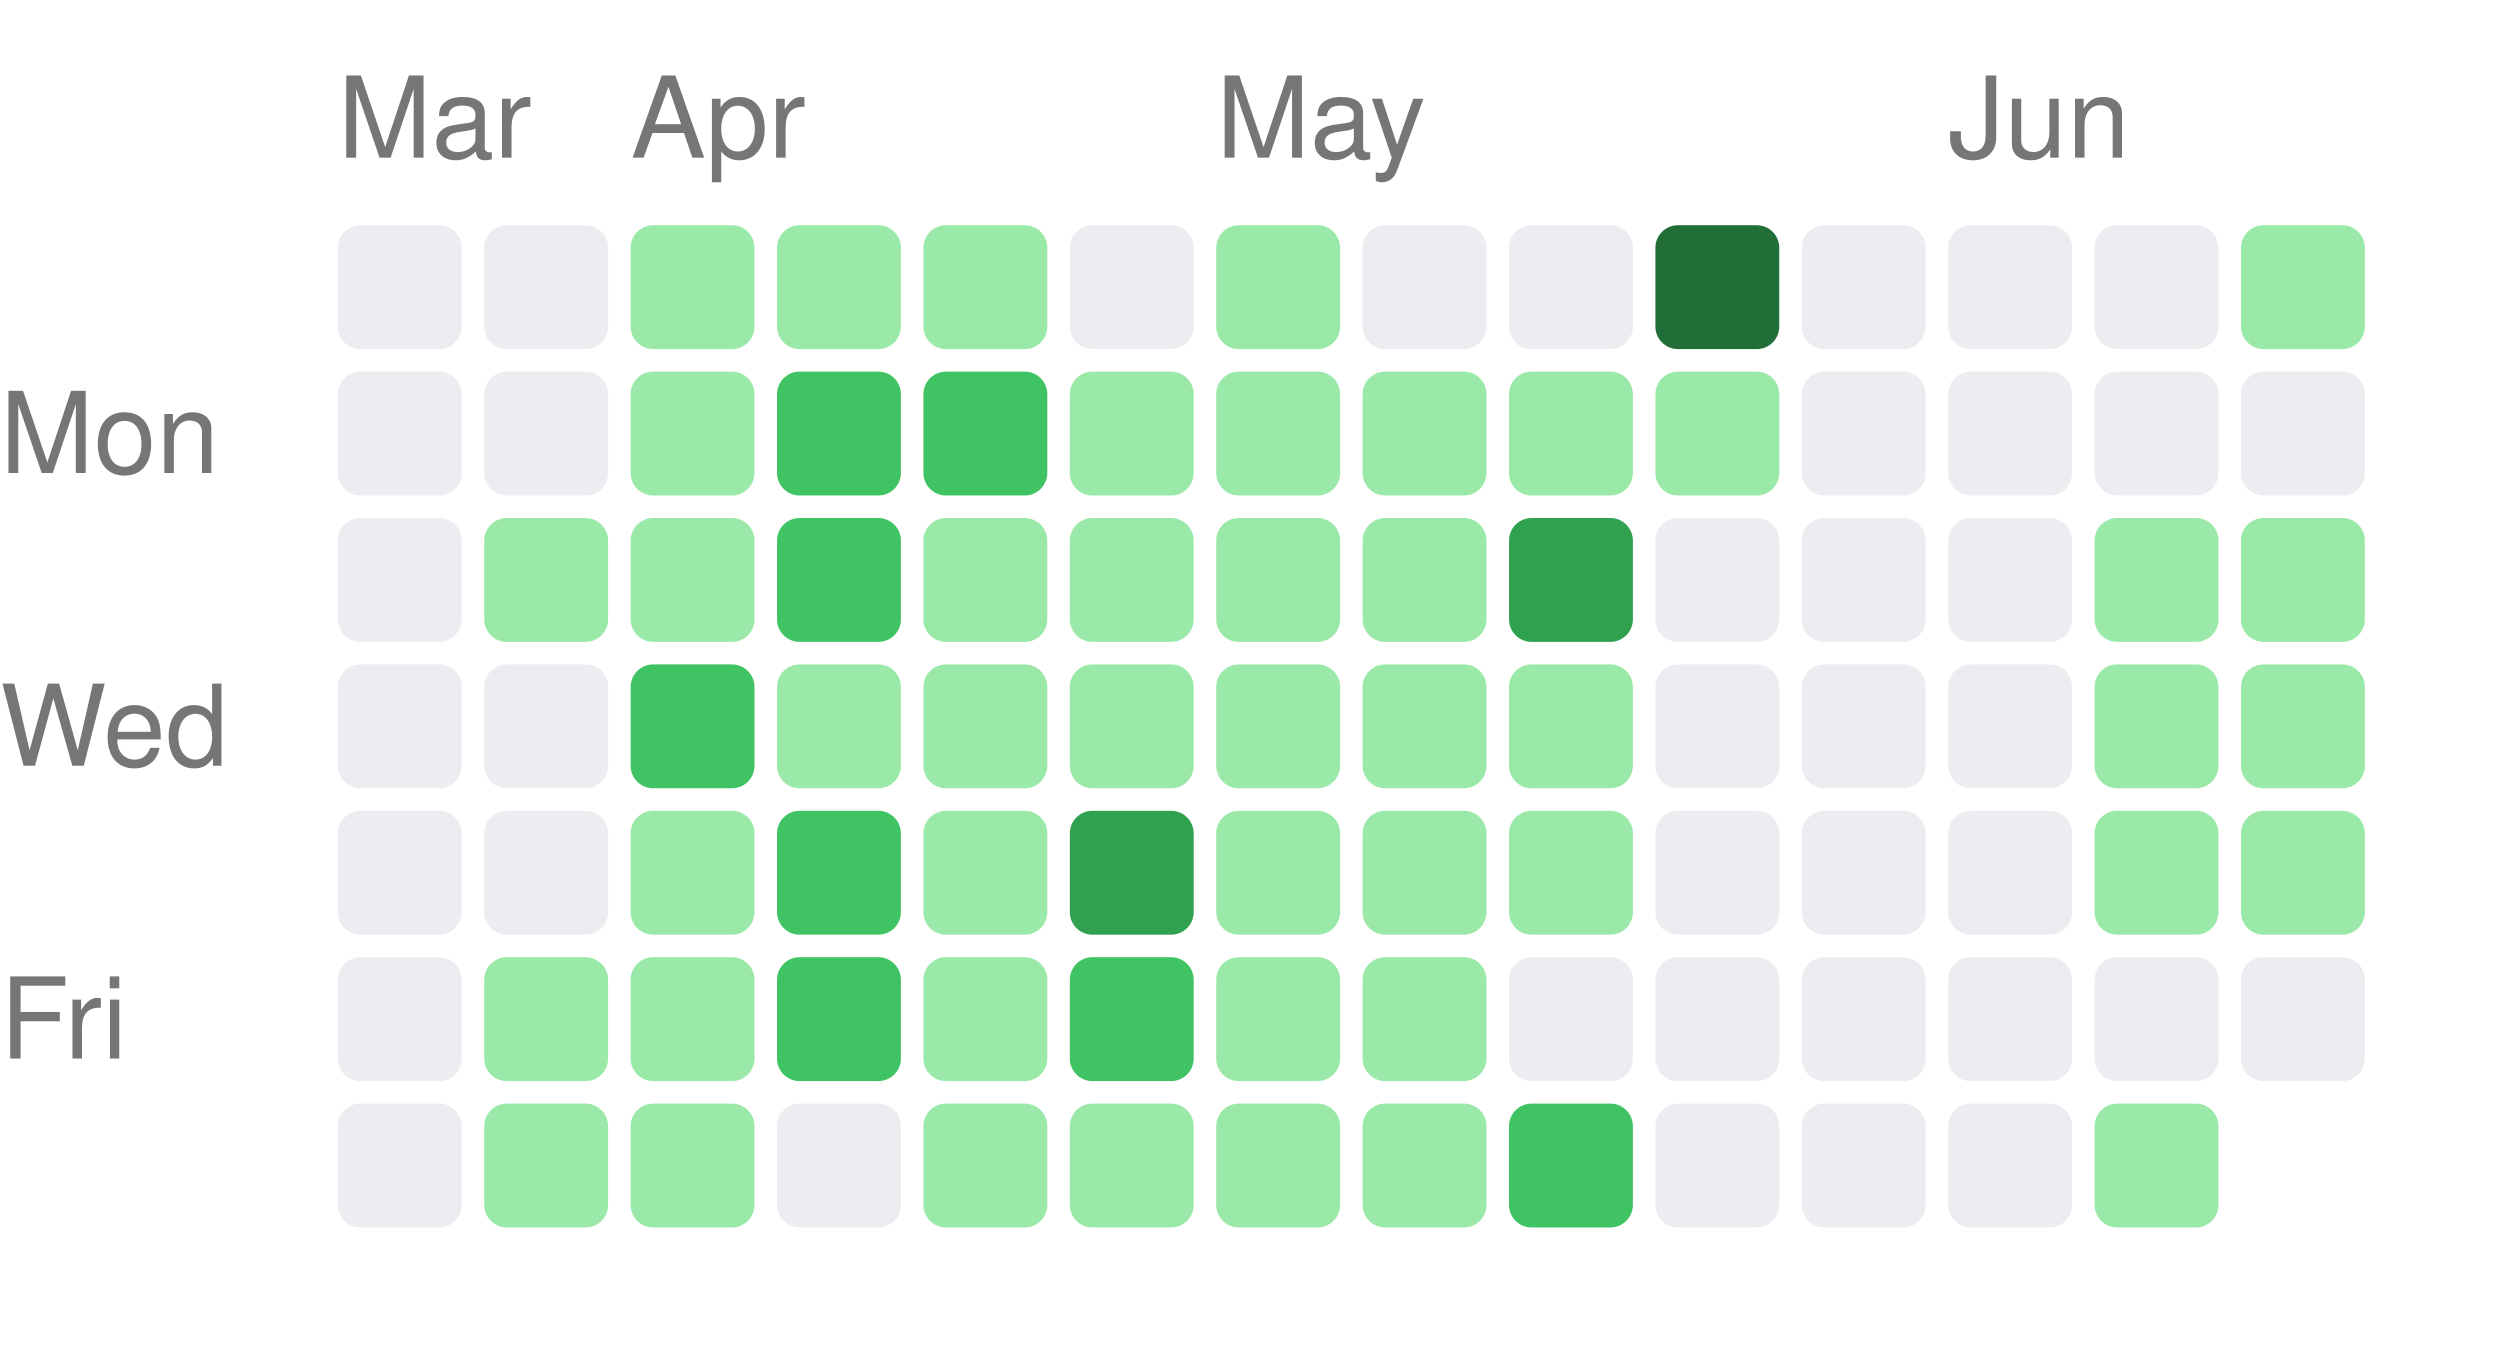
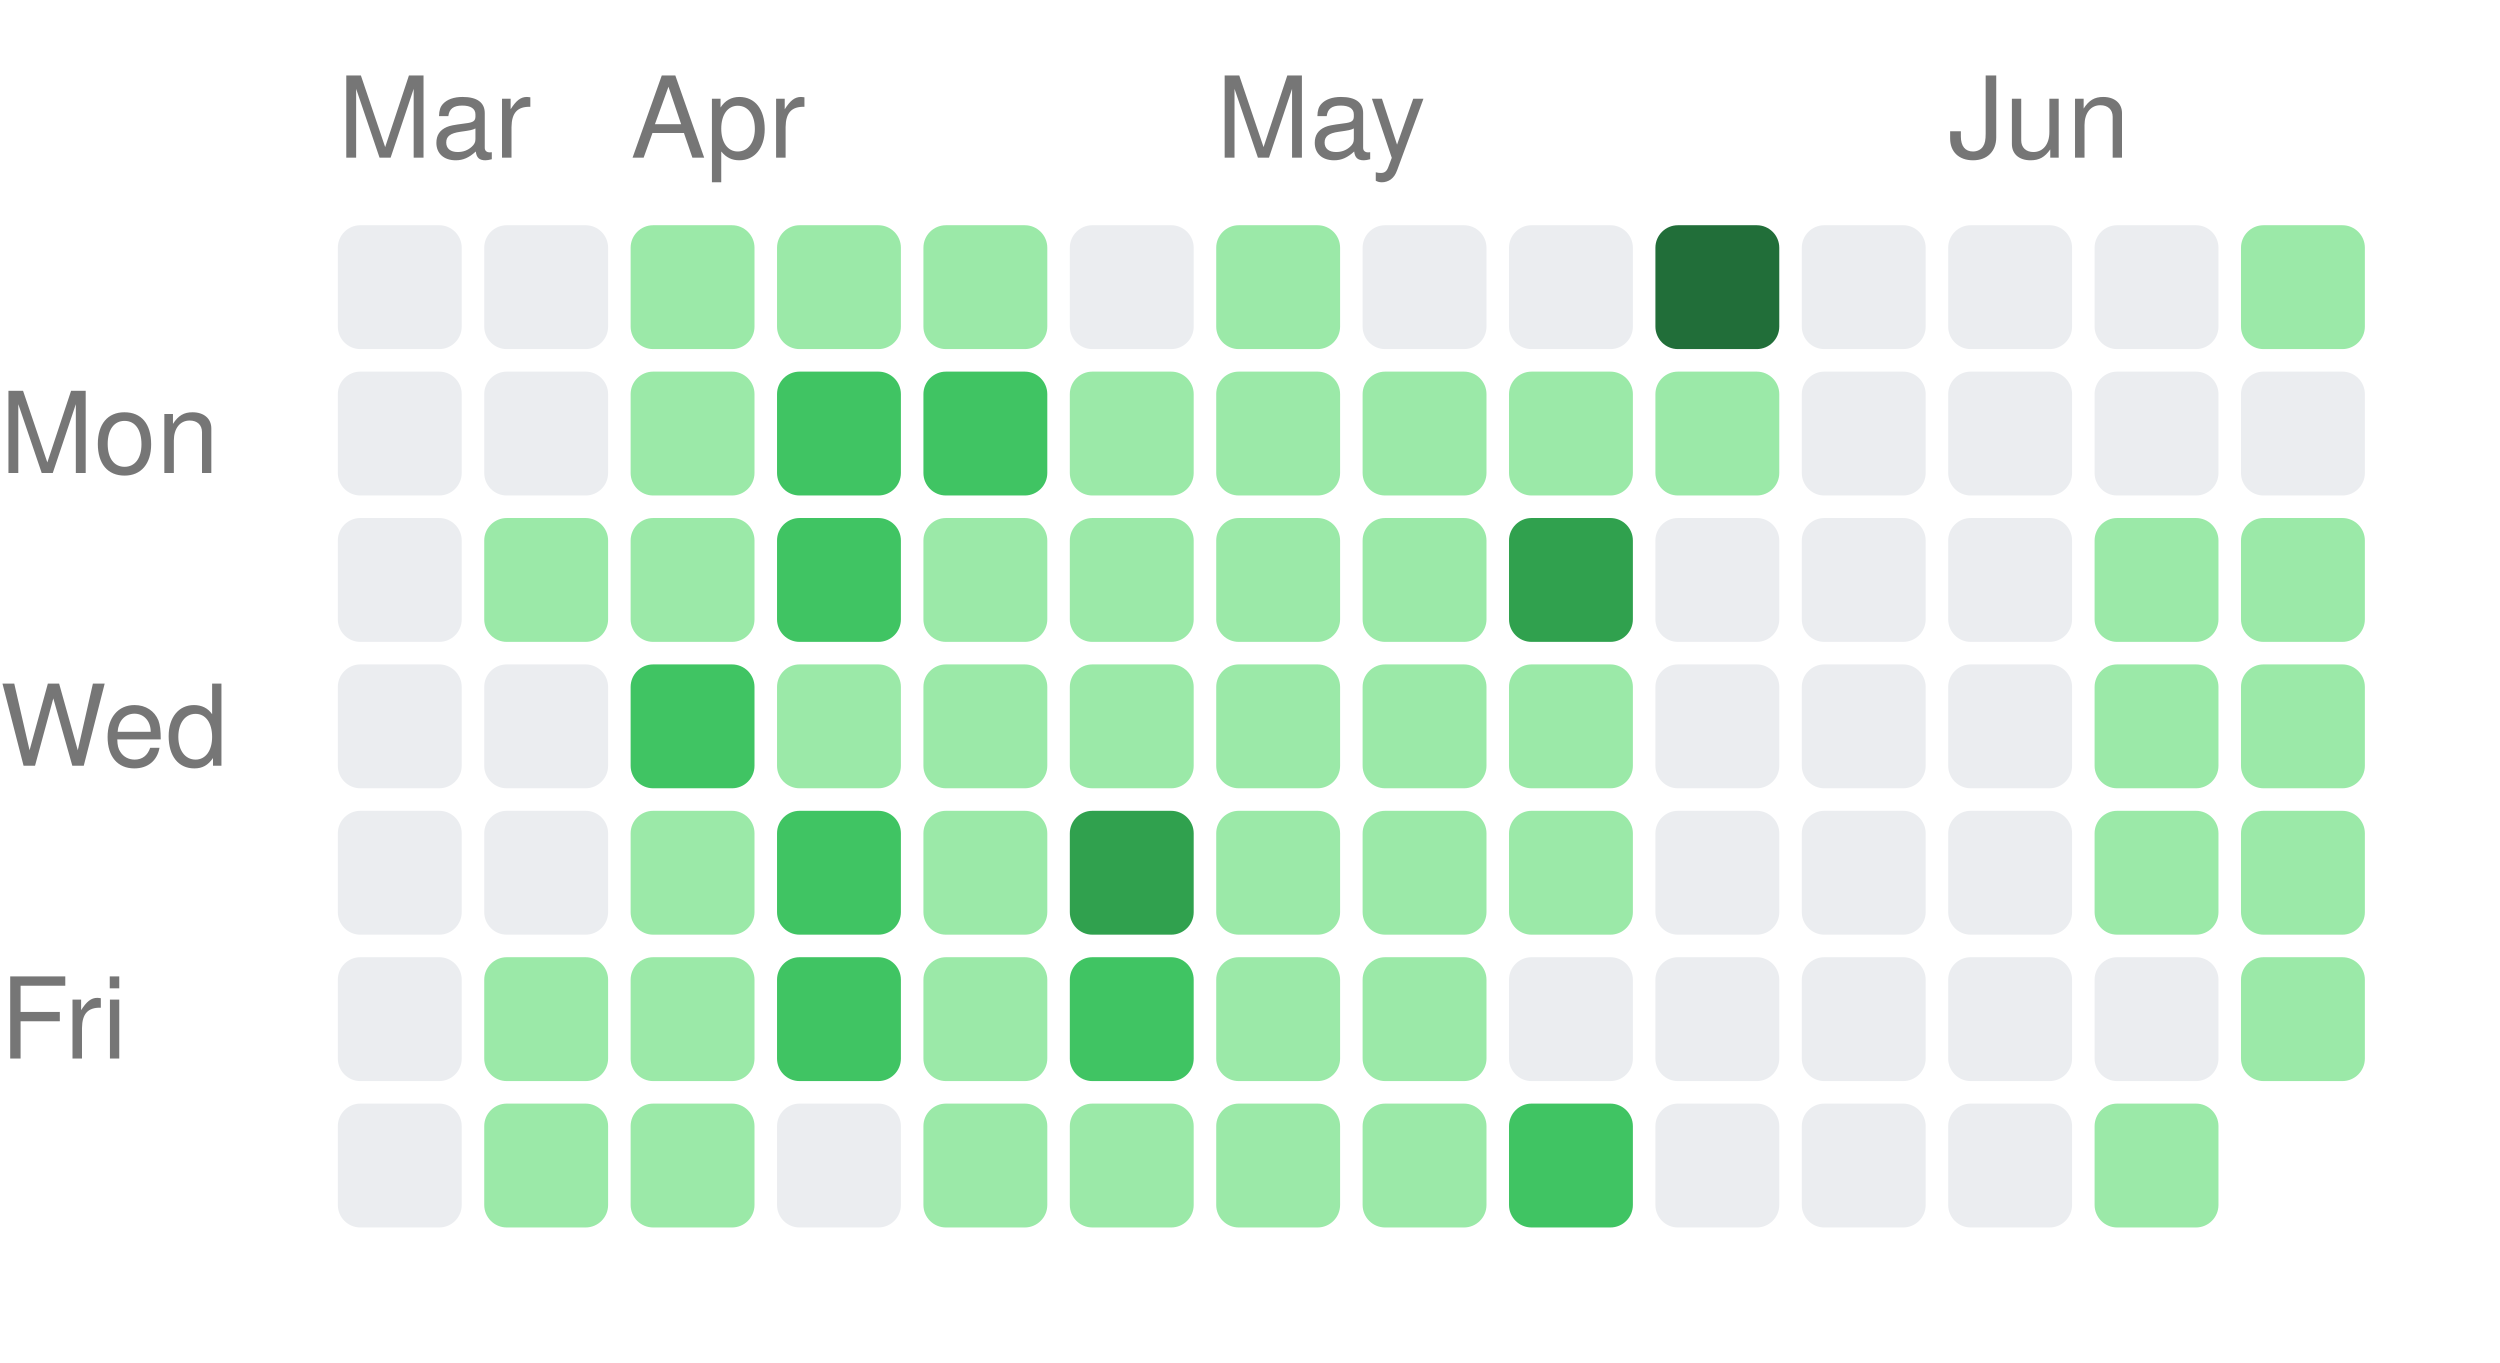
<svg xmlns="http://www.w3.org/2000/svg" width="222" height="121" viewBox="0 0 222 121">
  <style>text { fill: #767676; font-size: 10px; font-family: -apple-system, BlinkMacSystemFont, "Segoe UI", Helvetica, Arial, sans-serif; }</style>
  <text x="30" y="14">Mar</text>
  <text x="56" y="14">Apr</text>
  <text x="108" y="14">May</text>
  <text x="173" y="14">Jun</text>
  <text x="0" y="42" text-anchor="start">Mon</text>
  <text x="0" y="68" text-anchor="start">Wed</text>
  <text x="0" y="94" text-anchor="start">Fri</text>
  <rect x="30" y="20" width="11" height="11" rx="2" ry="2" fill="#ebedf0" />
  <rect x="30" y="33" width="11" height="11" rx="2" ry="2" fill="#ebedf0" />
  <rect x="30" y="46" width="11" height="11" rx="2" ry="2" fill="#ebedf0" />
  <rect x="30" y="59" width="11" height="11" rx="2" ry="2" fill="#ebedf0" />
  <rect x="30" y="72" width="11" height="11" rx="2" ry="2" fill="#ebedf0" />
  <rect x="30" y="85" width="11" height="11" rx="2" ry="2" fill="#ebedf0" />
  <rect x="30" y="98" width="11" height="11" rx="2" ry="2" fill="#ebedf0" />
  <rect x="43" y="20" width="11" height="11" rx="2" ry="2" fill="#ebedf0" />
  <rect x="43" y="33" width="11" height="11" rx="2" ry="2" fill="#ebedf0" />
  <rect x="43" y="46" width="11" height="11" rx="2" ry="2" fill="#9be9a8" />
  <rect x="43" y="59" width="11" height="11" rx="2" ry="2" fill="#ebedf0" />
  <rect x="43" y="72" width="11" height="11" rx="2" ry="2" fill="#ebedf0" />
  <rect x="43" y="85" width="11" height="11" rx="2" ry="2" fill="#9be9a8" />
  <rect x="43" y="98" width="11" height="11" rx="2" ry="2" fill="#9be9a8" />
  <rect x="56" y="20" width="11" height="11" rx="2" ry="2" fill="#9be9a8" />
  <rect x="56" y="33" width="11" height="11" rx="2" ry="2" fill="#9be9a8" />
  <rect x="56" y="46" width="11" height="11" rx="2" ry="2" fill="#9be9a8" />
  <rect x="56" y="59" width="11" height="11" rx="2" ry="2" fill="#40c463" />
  <rect x="56" y="72" width="11" height="11" rx="2" ry="2" fill="#9be9a8" />
  <rect x="56" y="85" width="11" height="11" rx="2" ry="2" fill="#9be9a8" />
  <rect x="56" y="98" width="11" height="11" rx="2" ry="2" fill="#9be9a8" />
  <rect x="69" y="20" width="11" height="11" rx="2" ry="2" fill="#9be9a8" />
  <rect x="69" y="33" width="11" height="11" rx="2" ry="2" fill="#40c463" />
  <rect x="69" y="46" width="11" height="11" rx="2" ry="2" fill="#40c463" />
  <rect x="69" y="59" width="11" height="11" rx="2" ry="2" fill="#9be9a8" />
  <rect x="69" y="72" width="11" height="11" rx="2" ry="2" fill="#40c463" />
  <rect x="69" y="85" width="11" height="11" rx="2" ry="2" fill="#40c463" />
  <rect x="69" y="98" width="11" height="11" rx="2" ry="2" fill="#ebedf0" />
  <rect x="82" y="20" width="11" height="11" rx="2" ry="2" fill="#9be9a8" />
  <rect x="82" y="33" width="11" height="11" rx="2" ry="2" fill="#40c463" />
  <rect x="82" y="46" width="11" height="11" rx="2" ry="2" fill="#9be9a8" />
  <rect x="82" y="59" width="11" height="11" rx="2" ry="2" fill="#9be9a8" />
  <rect x="82" y="72" width="11" height="11" rx="2" ry="2" fill="#9be9a8" />
  <rect x="82" y="85" width="11" height="11" rx="2" ry="2" fill="#9be9a8" />
  <rect x="82" y="98" width="11" height="11" rx="2" ry="2" fill="#9be9a8" />
  <rect x="95" y="20" width="11" height="11" rx="2" ry="2" fill="#ebedf0" />
  <rect x="95" y="33" width="11" height="11" rx="2" ry="2" fill="#9be9a8" />
  <rect x="95" y="46" width="11" height="11" rx="2" ry="2" fill="#9be9a8" />
  <rect x="95" y="59" width="11" height="11" rx="2" ry="2" fill="#9be9a8" />
  <rect x="95" y="72" width="11" height="11" rx="2" ry="2" fill="#30a14e" />
  <rect x="95" y="85" width="11" height="11" rx="2" ry="2" fill="#40c463" />
  <rect x="95" y="98" width="11" height="11" rx="2" ry="2" fill="#9be9a8" />
  <rect x="108" y="20" width="11" height="11" rx="2" ry="2" fill="#9be9a8" />
  <rect x="108" y="33" width="11" height="11" rx="2" ry="2" fill="#9be9a8" />
  <rect x="108" y="46" width="11" height="11" rx="2" ry="2" fill="#9be9a8" />
  <rect x="108" y="59" width="11" height="11" rx="2" ry="2" fill="#9be9a8" />
  <rect x="108" y="72" width="11" height="11" rx="2" ry="2" fill="#9be9a8" />
  <rect x="108" y="85" width="11" height="11" rx="2" ry="2" fill="#9be9a8" />
  <rect x="108" y="98" width="11" height="11" rx="2" ry="2" fill="#9be9a8" />
  <rect x="121" y="20" width="11" height="11" rx="2" ry="2" fill="#ebedf0" />
  <rect x="121" y="33" width="11" height="11" rx="2" ry="2" fill="#9be9a8" />
  <rect x="121" y="46" width="11" height="11" rx="2" ry="2" fill="#9be9a8" />
  <rect x="121" y="59" width="11" height="11" rx="2" ry="2" fill="#9be9a8" />
  <rect x="121" y="72" width="11" height="11" rx="2" ry="2" fill="#9be9a8" />
  <rect x="121" y="85" width="11" height="11" rx="2" ry="2" fill="#9be9a8" />
  <rect x="121" y="98" width="11" height="11" rx="2" ry="2" fill="#9be9a8" />
  <rect x="134" y="20" width="11" height="11" rx="2" ry="2" fill="#ebedf0" />
  <rect x="134" y="33" width="11" height="11" rx="2" ry="2" fill="#9be9a8" />
  <rect x="134" y="46" width="11" height="11" rx="2" ry="2" fill="#30a14e" />
  <rect x="134" y="59" width="11" height="11" rx="2" ry="2" fill="#9be9a8" />
  <rect x="134" y="72" width="11" height="11" rx="2" ry="2" fill="#9be9a8" />
  <rect x="134" y="85" width="11" height="11" rx="2" ry="2" fill="#ebedf0" />
  <rect x="134" y="98" width="11" height="11" rx="2" ry="2" fill="#40c463" />
  <rect x="147" y="20" width="11" height="11" rx="2" ry="2" fill="#216e39" />
  <rect x="147" y="33" width="11" height="11" rx="2" ry="2" fill="#9be9a8" />
  <rect x="147" y="46" width="11" height="11" rx="2" ry="2" fill="#ebedf0" />
  <rect x="147" y="59" width="11" height="11" rx="2" ry="2" fill="#ebedf0" />
  <rect x="147" y="72" width="11" height="11" rx="2" ry="2" fill="#ebedf0" />
  <rect x="147" y="85" width="11" height="11" rx="2" ry="2" fill="#ebedf0" />
  <rect x="147" y="98" width="11" height="11" rx="2" ry="2" fill="#ebedf0" />
  <rect x="160" y="20" width="11" height="11" rx="2" ry="2" fill="#ebedf0" />
  <rect x="160" y="33" width="11" height="11" rx="2" ry="2" fill="#ebedf0" />
  <rect x="160" y="46" width="11" height="11" rx="2" ry="2" fill="#ebedf0" />
  <rect x="160" y="59" width="11" height="11" rx="2" ry="2" fill="#ebedf0" />
  <rect x="160" y="72" width="11" height="11" rx="2" ry="2" fill="#ebedf0" />
  <rect x="160" y="85" width="11" height="11" rx="2" ry="2" fill="#ebedf0" />
  <rect x="160" y="98" width="11" height="11" rx="2" ry="2" fill="#ebedf0" />
  <rect x="173" y="20" width="11" height="11" rx="2" ry="2" fill="#ebedf0" />
  <rect x="173" y="33" width="11" height="11" rx="2" ry="2" fill="#ebedf0" />
  <rect x="173" y="46" width="11" height="11" rx="2" ry="2" fill="#ebedf0" />
  <rect x="173" y="59" width="11" height="11" rx="2" ry="2" fill="#ebedf0" />
  <rect x="173" y="72" width="11" height="11" rx="2" ry="2" fill="#ebedf0" />
  <rect x="173" y="85" width="11" height="11" rx="2" ry="2" fill="#ebedf0" />
  <rect x="173" y="98" width="11" height="11" rx="2" ry="2" fill="#ebedf0" />
  <rect x="186" y="20" width="11" height="11" rx="2" ry="2" fill="#ebedf0" />
  <rect x="186" y="33" width="11" height="11" rx="2" ry="2" fill="#ebedf0" />
  <rect x="186" y="46" width="11" height="11" rx="2" ry="2" fill="#9be9a8" />
  <rect x="186" y="59" width="11" height="11" rx="2" ry="2" fill="#9be9a8" />
  <rect x="186" y="72" width="11" height="11" rx="2" ry="2" fill="#9be9a8" />
  <rect x="186" y="85" width="11" height="11" rx="2" ry="2" fill="#ebedf0" />
  <rect x="186" y="98" width="11" height="11" rx="2" ry="2" fill="#9be9a8" />
  <rect x="199" y="20" width="11" height="11" rx="2" ry="2" fill="#9be9a8" />
  <rect x="199" y="33" width="11" height="11" rx="2" ry="2" fill="#ebedf0" />
  <rect x="199" y="46" width="11" height="11" rx="2" ry="2" fill="#9be9a8" />
  <rect x="199" y="59" width="11" height="11" rx="2" ry="2" fill="#9be9a8" />
  <rect x="199" y="72" width="11" height="11" rx="2" ry="2" fill="#9be9a8" />
-   <rect x="199" y="85" width="11" height="11" rx="2" ry="2" fill="#ebedf0" />
+   <rect x="199" y="85" width="11" height="11" rx="2" ry="2" fill="#9be9a8" />
</svg>
